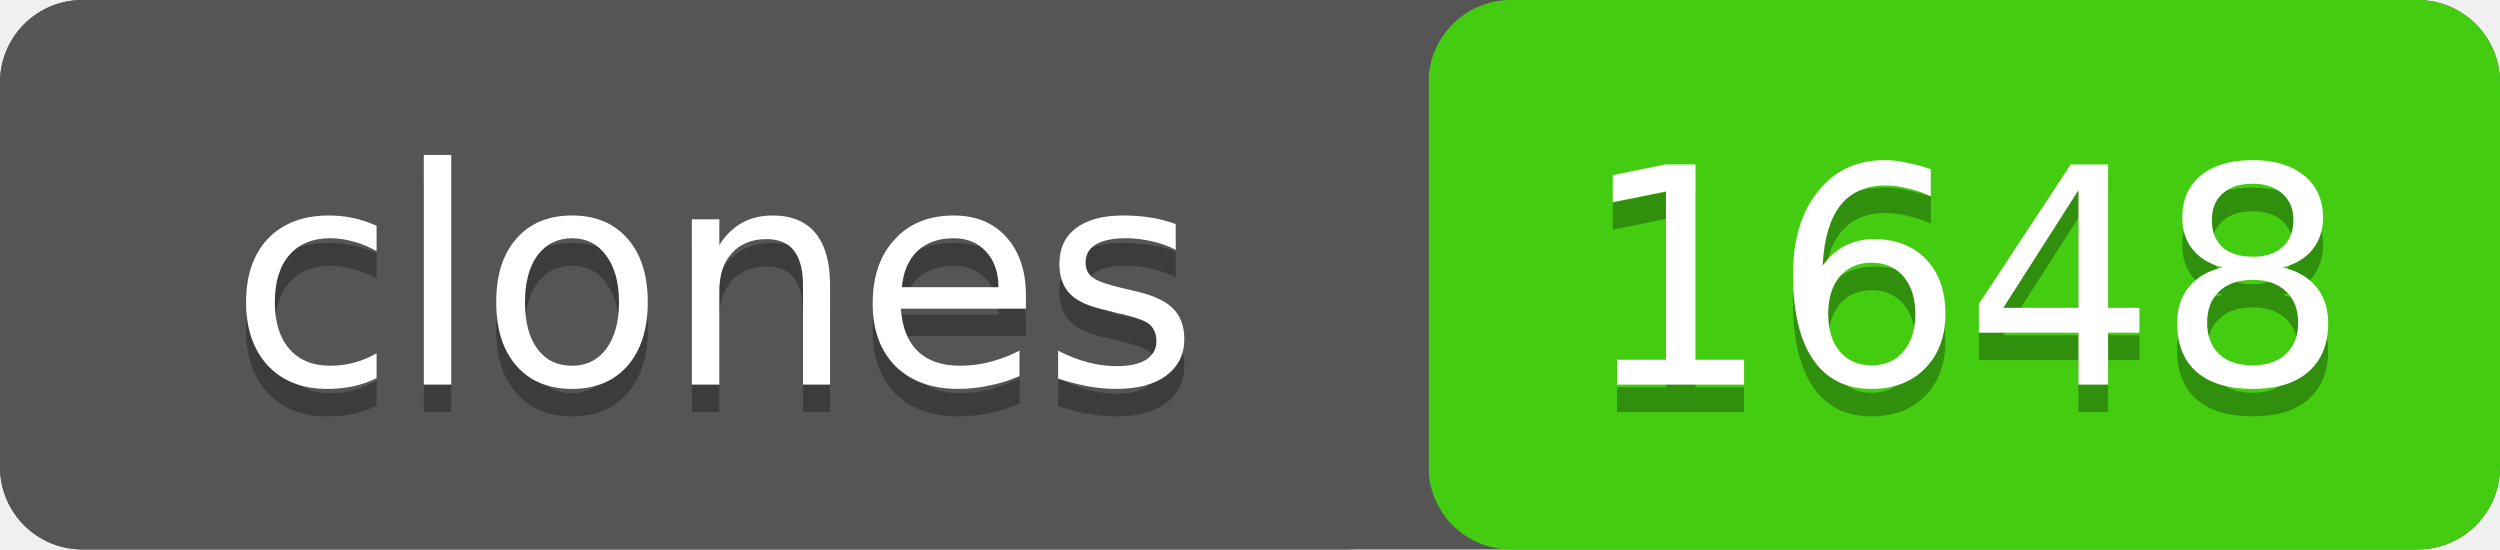
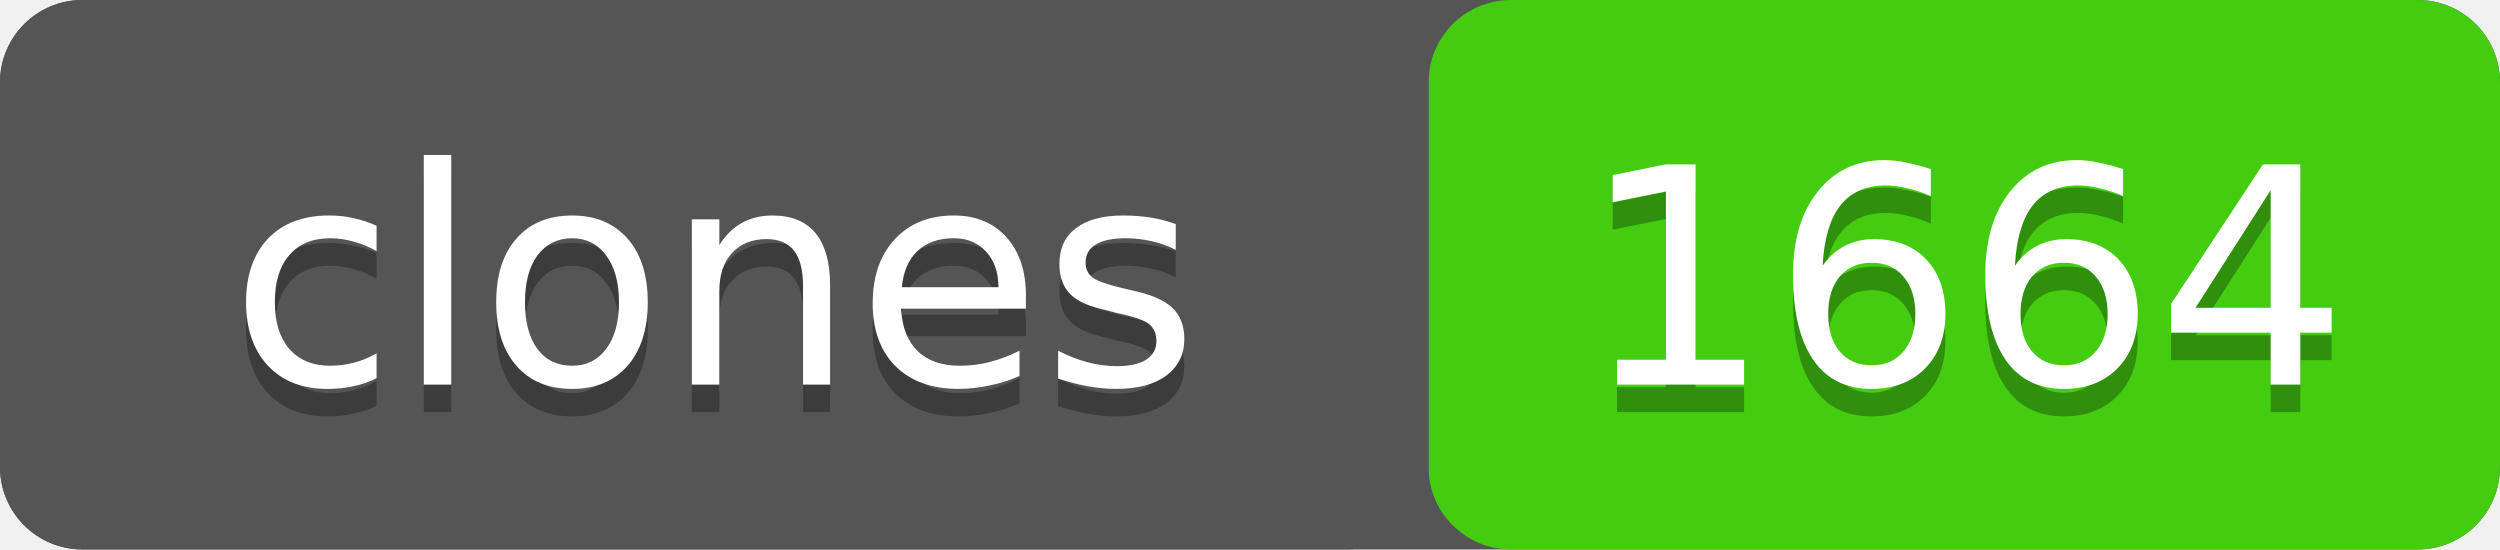
- <svg xmlns="http://www.w3.org/2000/svg" width="91" height="20" role="img" aria-label="clones: 1648">
+ <svg xmlns="http://www.w3.org/2000/svg" width="91" height="20" role="img" aria-label="clones: 1664">
  <rect width="91" height="20" rx="3" fill="#555" />
  <rect x="52" width="39" height="20" rx="3" fill="#4c1" />
  <rect width="52" height="20" rx="3" fill="#555" />
  <g fill="#fff" text-anchor="middle" font-family="Verdana,Geneva,DejaVu Sans,sans-serif" font-size="11">
    <text x="26" y="15" fill="#010101" fill-opacity=".3">clones</text>
    <text x="26" y="14">clones</text>
-     <text x="71.5" y="15" fill="#010101" fill-opacity=".3">1648</text>
-     <text x="71.5" y="14">1648</text>
+     <text x="71.5" y="15" fill="#010101" fill-opacity=".3">1664</text>
+     <text x="71.5" y="14">1664</text>
  </g>
</svg>
